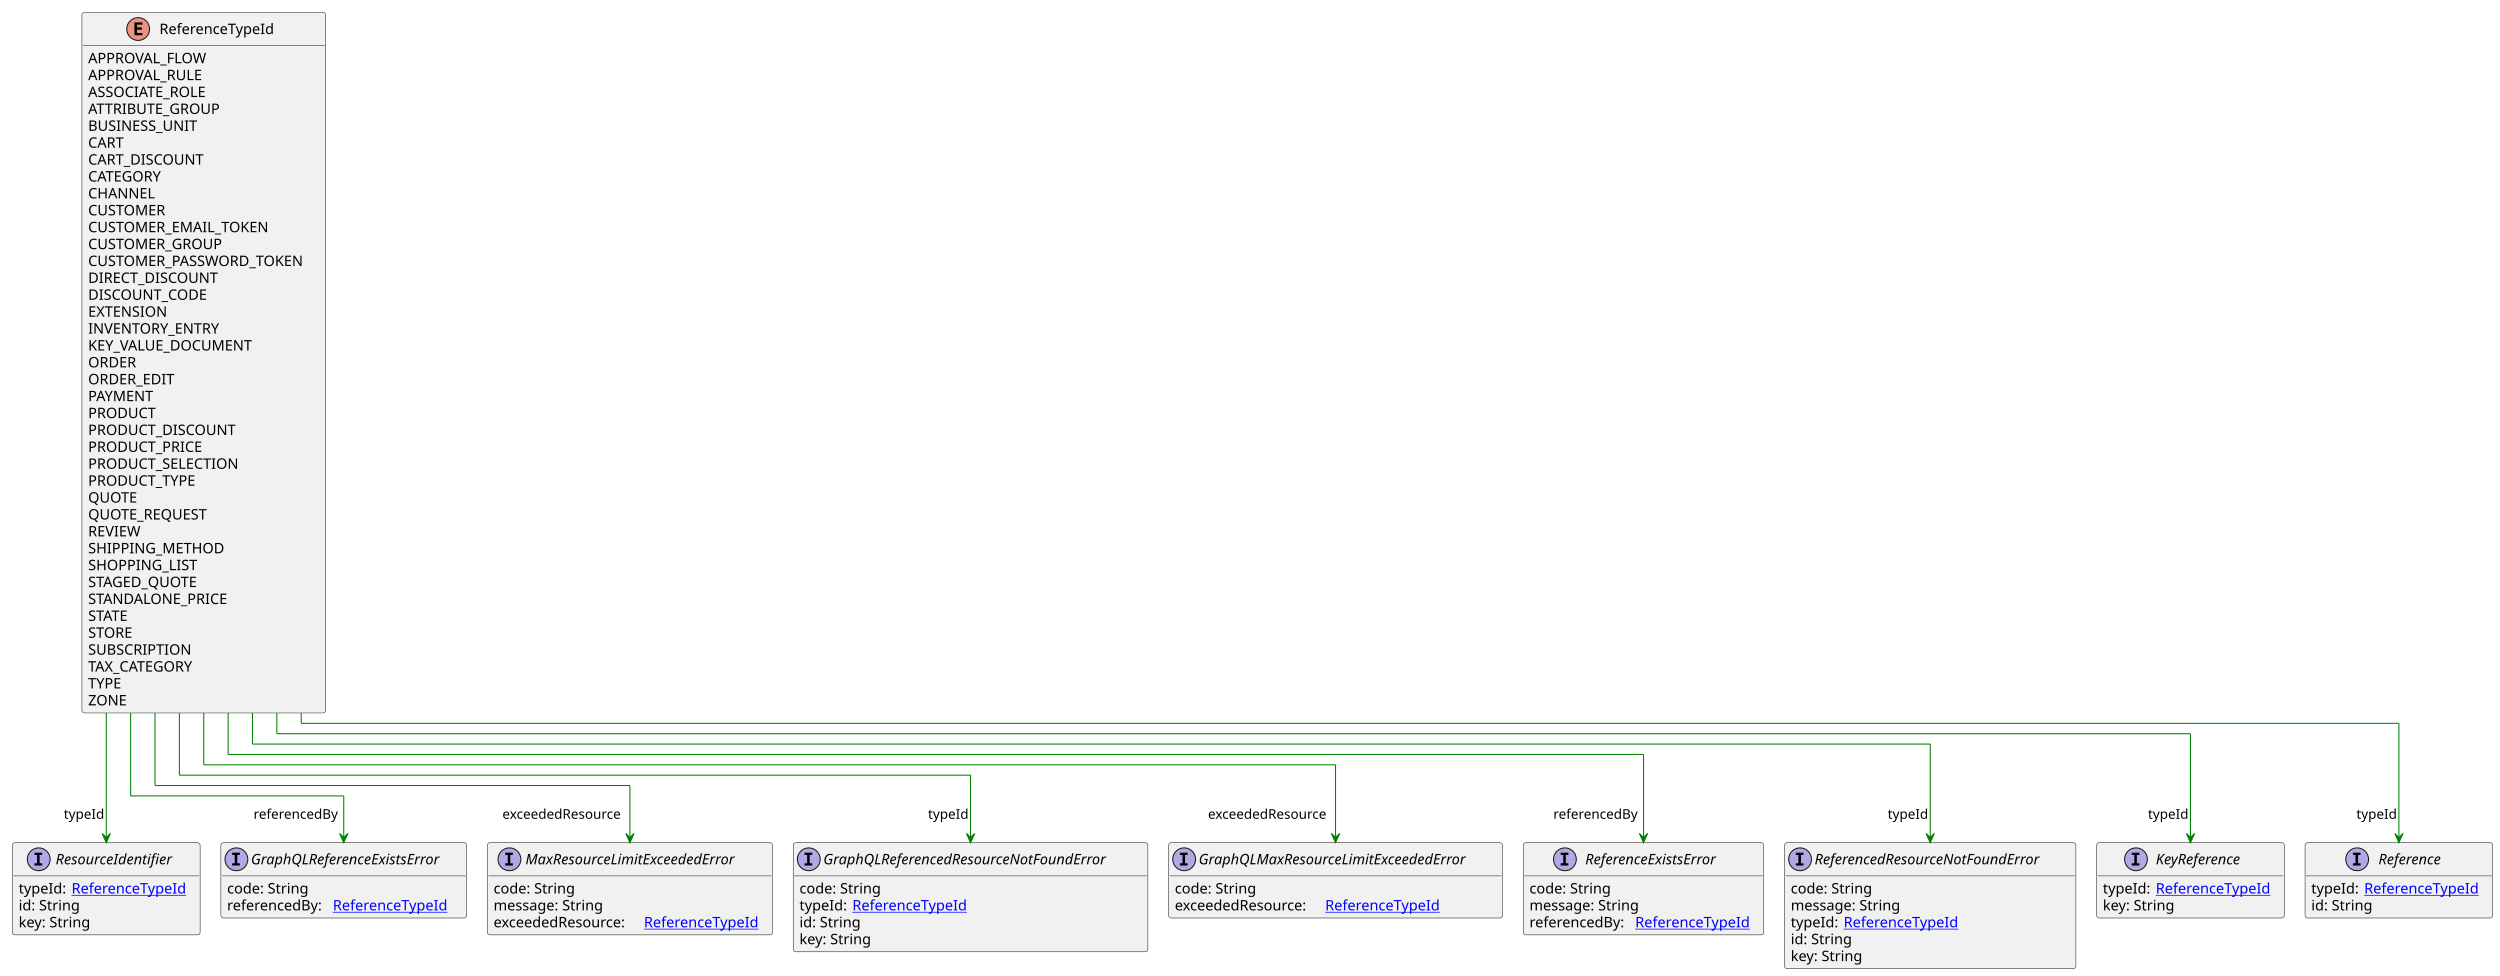
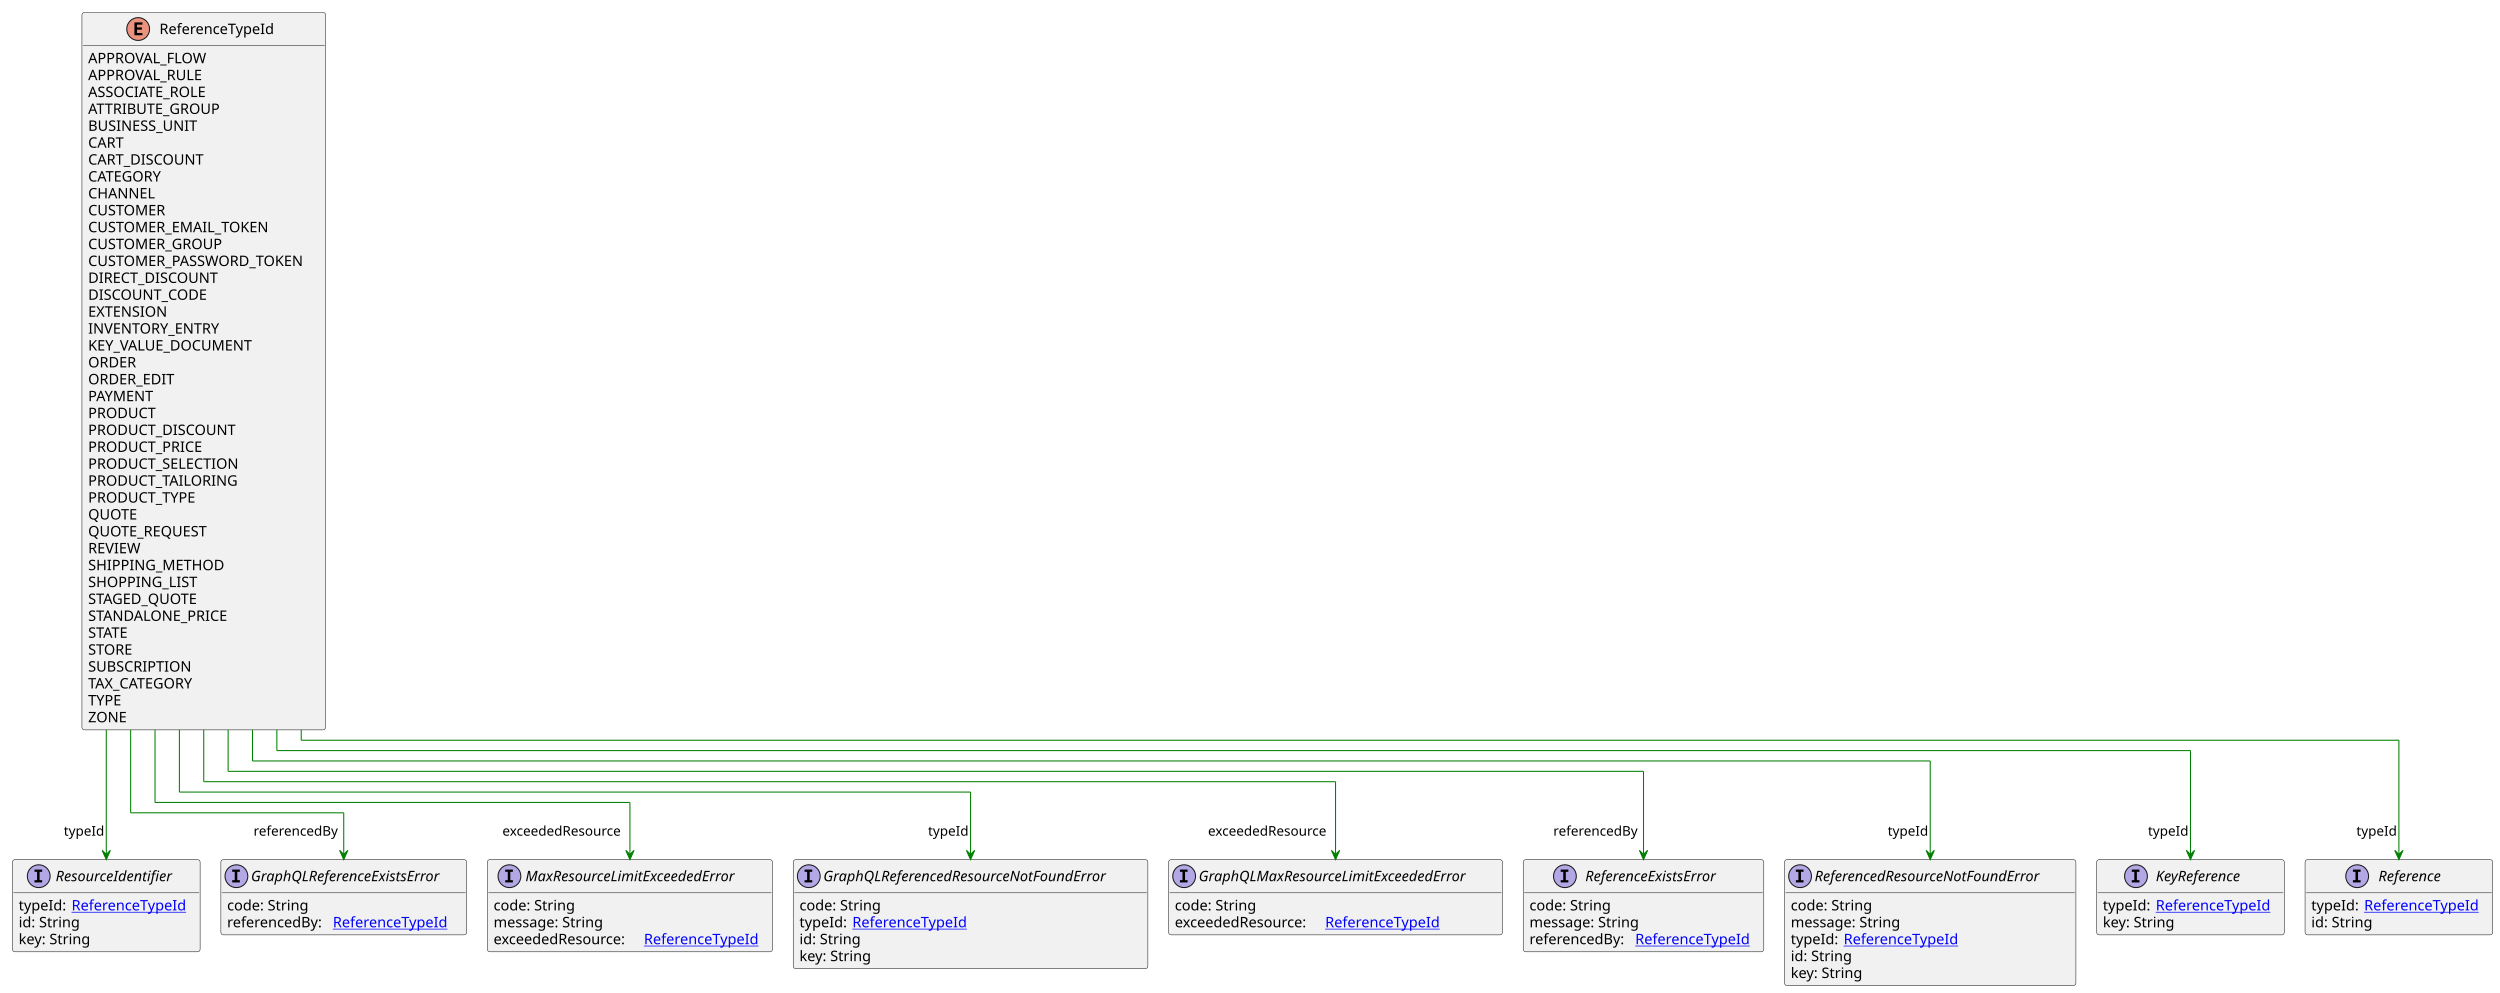
- <svg xmlns="http://www.w3.org/2000/svg" xmlns:xlink="http://www.w3.org/1999/xlink" contentStyleType="text/css" height="941px" preserveAspectRatio="none" style="width:2411px;height:941px;background:#FFFFFF;" version="1.1" viewBox="0 0 2411 941" width="2411px" zoomAndPan="magnify">
+ <svg xmlns="http://www.w3.org/2000/svg" xmlns:xlink="http://www.w3.org/1999/xlink" contentStyleType="text/css" height="957px" preserveAspectRatio="none" style="width:2411px;height:957px;background:#FFFFFF;" version="1.1" viewBox="0 0 2411 957" width="2411px" zoomAndPan="magnify">
  <defs />
  <g>
    <g id="elem_ReferenceTypeId">
-       <rect codeLine="3" fill="#F1F1F1" height="675.578" id="ReferenceTypeId" rx="2.5" ry="2.5" style="stroke:#181818;stroke-width:0.5;" width="235" x="79" y="12" />
+       <rect codeLine="3" fill="#F1F1F1" height="691.875" id="ReferenceTypeId" rx="2.5" ry="2.5" style="stroke:#181818;stroke-width:0.5;" width="235" x="79" y="12" />
      <ellipse cx="133.25" cy="28" fill="#EB937F" rx="11" ry="11" style="stroke:#181818;stroke-width:1.0;" />
      <path d="M137.359,34 L129.641,34 L129.641,21.609 L137.359,21.609 L137.359,23.766 L132.094,23.766 L132.094,26.438 L136.859,26.438 L136.859,28.594 L132.094,28.594 L132.094,31.844 L137.359,31.844 L137.359,34 Z " fill="#000000" />
      <text fill="#000000" font-family="sans-serif" font-size="14" lengthAdjust="spacing" textLength="118" x="153.75" y="32.847">ReferenceTypeId</text>
      <line style="stroke:#181818;stroke-width:0.5;" x1="80" x2="313" y1="44" y2="44" />
      <text fill="#000000" font-family="sans-serif" font-size="14" lengthAdjust="spacing" textLength="119" x="85" y="60.995">APPROVAL_FLOW</text>
      <text fill="#000000" font-family="sans-serif" font-size="14" lengthAdjust="spacing" textLength="116" x="85" y="77.292">APPROVAL_RULE</text>
      <text fill="#000000" font-family="sans-serif" font-size="14" lengthAdjust="spacing" textLength="122" x="85" y="93.589">ASSOCIATE_ROLE</text>
      <text fill="#000000" font-family="sans-serif" font-size="14" lengthAdjust="spacing" textLength="136" x="85" y="109.886">ATTRIBUTE_GROUP</text>
      <text fill="#000000" font-family="sans-serif" font-size="14" lengthAdjust="spacing" textLength="108" x="85" y="126.183">BUSINESS_UNIT</text>
      <text fill="#000000" font-family="sans-serif" font-size="14" lengthAdjust="spacing" textLength="38" x="85" y="142.48">CART</text>
      <text fill="#000000" font-family="sans-serif" font-size="14" lengthAdjust="spacing" textLength="118" x="85" y="158.776">CART_DISCOUNT</text>
      <text fill="#000000" font-family="sans-serif" font-size="14" lengthAdjust="spacing" textLength="78" x="85" y="175.073">CATEGORY</text>
      <text fill="#000000" font-family="sans-serif" font-size="14" lengthAdjust="spacing" textLength="65" x="85" y="191.37">CHANNEL</text>
      <text fill="#000000" font-family="sans-serif" font-size="14" lengthAdjust="spacing" textLength="80" x="85" y="207.667">CUSTOMER</text>
      <text fill="#000000" font-family="sans-serif" font-size="14" lengthAdjust="spacing" textLength="182" x="85" y="223.964">CUSTOMER_EMAIL_TOKEN</text>
      <text fill="#000000" font-family="sans-serif" font-size="14" lengthAdjust="spacing" textLength="138" x="85" y="240.261">CUSTOMER_GROUP</text>
      <text fill="#000000" font-family="sans-serif" font-size="14" lengthAdjust="spacing" textLength="223" x="85" y="256.558">CUSTOMER_PASSWORD_TOKEN</text>
      <text fill="#000000" font-family="sans-serif" font-size="14" lengthAdjust="spacing" textLength="132" x="85" y="272.854">DIRECT_DISCOUNT</text>
      <text fill="#000000" font-family="sans-serif" font-size="14" lengthAdjust="spacing" textLength="121" x="85" y="289.151">DISCOUNT_CODE</text>
      <text fill="#000000" font-family="sans-serif" font-size="14" lengthAdjust="spacing" textLength="79" x="85" y="305.448">EXTENSION</text>
      <text fill="#000000" font-family="sans-serif" font-size="14" lengthAdjust="spacing" textLength="134" x="85" y="321.745">INVENTORY_ENTRY</text>
      <text fill="#000000" font-family="sans-serif" font-size="14" lengthAdjust="spacing" textLength="167" x="85" y="338.042">KEY_VALUE_DOCUMENT</text>
      <text fill="#000000" font-family="sans-serif" font-size="14" lengthAdjust="spacing" textLength="51" x="85" y="354.339">ORDER</text>
      <text fill="#000000" font-family="sans-serif" font-size="14" lengthAdjust="spacing" textLength="90" x="85" y="370.636">ORDER_EDIT</text>
      <text fill="#000000" font-family="sans-serif" font-size="14" lengthAdjust="spacing" textLength="67" x="85" y="386.933">PAYMENT</text>
      <text fill="#000000" font-family="sans-serif" font-size="14" lengthAdjust="spacing" textLength="70" x="85" y="403.229">PRODUCT</text>
      <text fill="#000000" font-family="sans-serif" font-size="14" lengthAdjust="spacing" textLength="150" x="85" y="419.526">PRODUCT_DISCOUNT</text>
      <text fill="#000000" font-family="sans-serif" font-size="14" lengthAdjust="spacing" textLength="118" x="85" y="435.823">PRODUCT_PRICE</text>
      <text fill="#000000" font-family="sans-serif" font-size="14" lengthAdjust="spacing" textLength="154" x="85" y="452.12">PRODUCT_SELECTION</text>
-       <text fill="#000000" font-family="sans-serif" font-size="14" lengthAdjust="spacing" textLength="113" x="85" y="468.417">PRODUCT_TYPE</text>
-       <text fill="#000000" font-family="sans-serif" font-size="14" lengthAdjust="spacing" textLength="50" x="85" y="484.714">QUOTE</text>
-       <text fill="#000000" font-family="sans-serif" font-size="14" lengthAdjust="spacing" textLength="124" x="85" y="501.011">QUOTE_REQUEST</text>
-       <text fill="#000000" font-family="sans-serif" font-size="14" lengthAdjust="spacing" textLength="53" x="85" y="517.308">REVIEW</text>
-       <text fill="#000000" font-family="sans-serif" font-size="14" lengthAdjust="spacing" textLength="133" x="85" y="533.605">SHIPPING_METHOD</text>
-       <text fill="#000000" font-family="sans-serif" font-size="14" lengthAdjust="spacing" textLength="107" x="85" y="549.901">SHOPPING_LIST</text>
-       <text fill="#000000" font-family="sans-serif" font-size="14" lengthAdjust="spacing" textLength="115" x="85" y="566.198">STAGED_QUOTE</text>
-       <text fill="#000000" font-family="sans-serif" font-size="14" lengthAdjust="spacing" textLength="142" x="85" y="582.495">STANDALONE_PRICE</text>
-       <text fill="#000000" font-family="sans-serif" font-size="14" lengthAdjust="spacing" textLength="45" x="85" y="598.792">STATE</text>
-       <text fill="#000000" font-family="sans-serif" font-size="14" lengthAdjust="spacing" textLength="48" x="85" y="615.089">STORE</text>
-       <text fill="#000000" font-family="sans-serif" font-size="14" lengthAdjust="spacing" textLength="103" x="85" y="631.386">SUBSCRIPTION</text>
-       <text fill="#000000" font-family="sans-serif" font-size="14" lengthAdjust="spacing" textLength="112" x="85" y="647.683">TAX_CATEGORY</text>
-       <text fill="#000000" font-family="sans-serif" font-size="14" lengthAdjust="spacing" textLength="36" x="85" y="663.98">TYPE</text>
-       <text fill="#000000" font-family="sans-serif" font-size="14" lengthAdjust="spacing" textLength="40" x="85" y="680.276">ZONE</text>
+       <text fill="#000000" font-family="sans-serif" font-size="14" lengthAdjust="spacing" textLength="150" x="85" y="468.417">PRODUCT_TAILORING</text>
+       <text fill="#000000" font-family="sans-serif" font-size="14" lengthAdjust="spacing" textLength="113" x="85" y="484.714">PRODUCT_TYPE</text>
+       <text fill="#000000" font-family="sans-serif" font-size="14" lengthAdjust="spacing" textLength="50" x="85" y="501.011">QUOTE</text>
+       <text fill="#000000" font-family="sans-serif" font-size="14" lengthAdjust="spacing" textLength="124" x="85" y="517.308">QUOTE_REQUEST</text>
+       <text fill="#000000" font-family="sans-serif" font-size="14" lengthAdjust="spacing" textLength="53" x="85" y="533.605">REVIEW</text>
+       <text fill="#000000" font-family="sans-serif" font-size="14" lengthAdjust="spacing" textLength="133" x="85" y="549.901">SHIPPING_METHOD</text>
+       <text fill="#000000" font-family="sans-serif" font-size="14" lengthAdjust="spacing" textLength="107" x="85" y="566.198">SHOPPING_LIST</text>
+       <text fill="#000000" font-family="sans-serif" font-size="14" lengthAdjust="spacing" textLength="115" x="85" y="582.495">STAGED_QUOTE</text>
+       <text fill="#000000" font-family="sans-serif" font-size="14" lengthAdjust="spacing" textLength="142" x="85" y="598.792">STANDALONE_PRICE</text>
+       <text fill="#000000" font-family="sans-serif" font-size="14" lengthAdjust="spacing" textLength="45" x="85" y="615.089">STATE</text>
+       <text fill="#000000" font-family="sans-serif" font-size="14" lengthAdjust="spacing" textLength="48" x="85" y="631.386">STORE</text>
+       <text fill="#000000" font-family="sans-serif" font-size="14" lengthAdjust="spacing" textLength="103" x="85" y="647.683">SUBSCRIPTION</text>
+       <text fill="#000000" font-family="sans-serif" font-size="14" lengthAdjust="spacing" textLength="112" x="85" y="663.98">TAX_CATEGORY</text>
+       <text fill="#000000" font-family="sans-serif" font-size="14" lengthAdjust="spacing" textLength="36" x="85" y="680.276">TYPE</text>
+       <text fill="#000000" font-family="sans-serif" font-size="14" lengthAdjust="spacing" textLength="40" x="85" y="696.573">ZONE</text>
    </g>
    <a href="KeyReference.svg" target="_top" title="KeyReference.svg" xlink:actuate="onRequest" xlink:href="KeyReference.svg" xlink:show="new" xlink:title="KeyReference.svg" xlink:type="simple">
      <g id="elem_KeyReference">
-         <rect codeLine="44" fill="#F1F1F1" height="72.594" id="KeyReference" rx="2.5" ry="2.5" style="stroke:#181818;stroke-width:0.5;" width="181" x="2022" y="812.711" />
-         <ellipse cx="2059.95" cy="828.711" fill="#B4A7E5" rx="11" ry="11" style="stroke:#181818;stroke-width:1.0;" />
-         <path d="M2055.872,824.477 L2055.872,822.32 L2063.262,822.32 L2063.262,824.477 L2060.794,824.477 L2060.794,832.555 L2063.262,832.555 L2063.262,834.711 L2055.872,834.711 L2055.872,832.555 L2058.341,832.555 L2058.341,824.477 L2055.872,824.477 Z " fill="#000000" />
-         <text fill="#000000" font-family="sans-serif" font-size="14" font-style="italic" lengthAdjust="spacing" textLength="98" x="2079.05" y="833.558">KeyReference</text>
-         <line style="stroke:#181818;stroke-width:0.5;" x1="2023" x2="2202" y1="844.711" y2="844.711" />
-         <text fill="#000000" font-family="sans-serif" font-size="14" lengthAdjust="spacing" textLength="47" x="2028" y="861.706">typeId:</text>
-         <a href="ReferenceTypeId.svg" target="_top" title="ReferenceTypeId.svg" xlink:actuate="onRequest" xlink:href="ReferenceTypeId.svg" xlink:show="new" xlink:title="ReferenceTypeId.svg" xlink:type="simple">
-           <text fill="#0000FF" font-family="sans-serif" font-size="14" lengthAdjust="spacing" text-decoration="underline" textLength="118" x="2079" y="861.706">ReferenceTypeId</text>
-         </a>
-         <text fill="#000000" font-family="sans-serif" font-size="14" lengthAdjust="spacing" textLength="73" x="2028" y="878.003">key: String</text>
+         <rect codeLine="45" fill="#F1F1F1" height="72.594" id="KeyReference" rx="2.5" ry="2.5" style="stroke:#181818;stroke-width:0.5;" width="181" x="2022" y="829.008" />
+         <ellipse cx="2059.95" cy="845.008" fill="#B4A7E5" rx="11" ry="11" style="stroke:#181818;stroke-width:1.0;" />
+         <path d="M2055.872,840.773 L2055.872,838.617 L2063.262,838.617 L2063.262,840.773 L2060.794,840.773 L2060.794,848.852 L2063.262,848.852 L2063.262,851.008 L2055.872,851.008 L2055.872,848.852 L2058.341,848.852 L2058.341,840.773 L2055.872,840.773 Z " fill="#000000" />
+         <text fill="#000000" font-family="sans-serif" font-size="14" font-style="italic" lengthAdjust="spacing" textLength="98" x="2079.05" y="849.855">KeyReference</text>
+         <line style="stroke:#181818;stroke-width:0.5;" x1="2023" x2="2202" y1="861.008" y2="861.008" />
+         <text fill="#000000" font-family="sans-serif" font-size="14" lengthAdjust="spacing" textLength="47" x="2028" y="878.003">typeId:</text>
+         <a href="ReferenceTypeId.svg" target="_top" title="ReferenceTypeId.svg" xlink:actuate="onRequest" xlink:href="ReferenceTypeId.svg" xlink:show="new" xlink:title="ReferenceTypeId.svg" xlink:type="simple">
+           <text fill="#0000FF" font-family="sans-serif" font-size="14" lengthAdjust="spacing" text-decoration="underline" textLength="118" x="2079" y="878.003">ReferenceTypeId</text>
+         </a>
+         <text fill="#000000" font-family="sans-serif" font-size="14" lengthAdjust="spacing" textLength="73" x="2028" y="894.3">key: String</text>
      </g>
    </a>
    <a href="Reference.svg" target="_top" title="Reference.svg" xlink:actuate="onRequest" xlink:href="Reference.svg" xlink:show="new" xlink:title="Reference.svg" xlink:type="simple">
      <g id="elem_Reference">
-         <rect codeLine="48" fill="#F1F1F1" height="72.594" id="Reference" rx="2.5" ry="2.5" style="stroke:#181818;stroke-width:0.5;" width="181" x="2223" y="812.711" />
-         <ellipse cx="2273.25" cy="828.711" fill="#B4A7E5" rx="11" ry="11" style="stroke:#181818;stroke-width:1.0;" />
-         <path d="M2269.172,824.477 L2269.172,822.32 L2276.562,822.32 L2276.562,824.477 L2274.094,824.477 L2274.094,832.555 L2276.562,832.555 L2276.562,834.711 L2269.172,834.711 L2269.172,832.555 L2271.641,832.555 L2271.641,824.477 L2269.172,824.477 Z " fill="#000000" />
-         <text fill="#000000" font-family="sans-serif" font-size="14" font-style="italic" lengthAdjust="spacing" textLength="72" x="2293.75" y="833.558">Reference</text>
-         <line style="stroke:#181818;stroke-width:0.5;" x1="2224" x2="2403" y1="844.711" y2="844.711" />
-         <text fill="#000000" font-family="sans-serif" font-size="14" lengthAdjust="spacing" textLength="47" x="2229" y="861.706">typeId:</text>
-         <a href="ReferenceTypeId.svg" target="_top" title="ReferenceTypeId.svg" xlink:actuate="onRequest" xlink:href="ReferenceTypeId.svg" xlink:show="new" xlink:title="ReferenceTypeId.svg" xlink:type="simple">
-           <text fill="#0000FF" font-family="sans-serif" font-size="14" lengthAdjust="spacing" text-decoration="underline" textLength="118" x="2280" y="861.706">ReferenceTypeId</text>
-         </a>
-         <text fill="#000000" font-family="sans-serif" font-size="14" lengthAdjust="spacing" textLength="61" x="2229" y="878.003">id: String</text>
+         <rect codeLine="49" fill="#F1F1F1" height="72.594" id="Reference" rx="2.5" ry="2.5" style="stroke:#181818;stroke-width:0.5;" width="181" x="2223" y="829.008" />
+         <ellipse cx="2273.25" cy="845.008" fill="#B4A7E5" rx="11" ry="11" style="stroke:#181818;stroke-width:1.0;" />
+         <path d="M2269.172,840.773 L2269.172,838.617 L2276.562,838.617 L2276.562,840.773 L2274.094,840.773 L2274.094,848.852 L2276.562,848.852 L2276.562,851.008 L2269.172,851.008 L2269.172,848.852 L2271.641,848.852 L2271.641,840.773 L2269.172,840.773 Z " fill="#000000" />
+         <text fill="#000000" font-family="sans-serif" font-size="14" font-style="italic" lengthAdjust="spacing" textLength="72" x="2293.75" y="849.855">Reference</text>
+         <line style="stroke:#181818;stroke-width:0.5;" x1="2224" x2="2403" y1="861.008" y2="861.008" />
+         <text fill="#000000" font-family="sans-serif" font-size="14" lengthAdjust="spacing" textLength="47" x="2229" y="878.003">typeId:</text>
+         <a href="ReferenceTypeId.svg" target="_top" title="ReferenceTypeId.svg" xlink:actuate="onRequest" xlink:href="ReferenceTypeId.svg" xlink:show="new" xlink:title="ReferenceTypeId.svg" xlink:type="simple">
+           <text fill="#0000FF" font-family="sans-serif" font-size="14" lengthAdjust="spacing" text-decoration="underline" textLength="118" x="2280" y="878.003">ReferenceTypeId</text>
+         </a>
+         <text fill="#000000" font-family="sans-serif" font-size="14" lengthAdjust="spacing" textLength="61" x="2229" y="894.3">id: String</text>
      </g>
    </a>
    <a href="ResourceIdentifier.svg" target="_top" title="ResourceIdentifier.svg" xlink:actuate="onRequest" xlink:href="ResourceIdentifier.svg" xlink:show="new" xlink:title="ResourceIdentifier.svg" xlink:type="simple">
      <g id="elem_ResourceIdentifier">
-         <rect codeLine="52" fill="#F1F1F1" height="88.891" id="ResourceIdentifier" rx="2.5" ry="2.5" style="stroke:#181818;stroke-width:0.5;" width="181" x="12" y="812.711" />
-         <ellipse cx="37.35" cy="828.711" fill="#B4A7E5" rx="11" ry="11" style="stroke:#181818;stroke-width:1.0;" />
-         <path d="M33.272,824.477 L33.272,822.32 L40.663,822.32 L40.663,824.477 L38.194,824.477 L38.194,832.555 L40.663,832.555 L40.663,834.711 L33.272,834.711 L33.272,832.555 L35.741,832.555 L35.741,824.477 L33.272,824.477 Z " fill="#000000" />
-         <text fill="#000000" font-family="sans-serif" font-size="14" font-style="italic" lengthAdjust="spacing" textLength="126" x="53.65" y="833.558">ResourceIdentifier</text>
-         <line style="stroke:#181818;stroke-width:0.5;" x1="13" x2="192" y1="844.711" y2="844.711" />
-         <text fill="#000000" font-family="sans-serif" font-size="14" lengthAdjust="spacing" textLength="47" x="18" y="861.706">typeId:</text>
-         <a href="ReferenceTypeId.svg" target="_top" title="ReferenceTypeId.svg" xlink:actuate="onRequest" xlink:href="ReferenceTypeId.svg" xlink:show="new" xlink:title="ReferenceTypeId.svg" xlink:type="simple">
-           <text fill="#0000FF" font-family="sans-serif" font-size="14" lengthAdjust="spacing" text-decoration="underline" textLength="118" x="69" y="861.706">ReferenceTypeId</text>
-         </a>
-         <text fill="#000000" font-family="sans-serif" font-size="14" lengthAdjust="spacing" textLength="61" x="18" y="878.003">id: String</text>
-         <text fill="#000000" font-family="sans-serif" font-size="14" lengthAdjust="spacing" textLength="73" x="18" y="894.3">key: String</text>
+         <rect codeLine="53" fill="#F1F1F1" height="88.891" id="ResourceIdentifier" rx="2.5" ry="2.5" style="stroke:#181818;stroke-width:0.5;" width="181" x="12" y="829.008" />
+         <ellipse cx="37.35" cy="845.008" fill="#B4A7E5" rx="11" ry="11" style="stroke:#181818;stroke-width:1.0;" />
+         <path d="M33.272,840.773 L33.272,838.617 L40.663,838.617 L40.663,840.773 L38.194,840.773 L38.194,848.852 L40.663,848.852 L40.663,851.008 L33.272,851.008 L33.272,848.852 L35.741,848.852 L35.741,840.773 L33.272,840.773 Z " fill="#000000" />
+         <text fill="#000000" font-family="sans-serif" font-size="14" font-style="italic" lengthAdjust="spacing" textLength="126" x="53.65" y="849.855">ResourceIdentifier</text>
+         <line style="stroke:#181818;stroke-width:0.5;" x1="13" x2="192" y1="861.008" y2="861.008" />
+         <text fill="#000000" font-family="sans-serif" font-size="14" lengthAdjust="spacing" textLength="47" x="18" y="878.003">typeId:</text>
+         <a href="ReferenceTypeId.svg" target="_top" title="ReferenceTypeId.svg" xlink:actuate="onRequest" xlink:href="ReferenceTypeId.svg" xlink:show="new" xlink:title="ReferenceTypeId.svg" xlink:type="simple">
+           <text fill="#0000FF" font-family="sans-serif" font-size="14" lengthAdjust="spacing" text-decoration="underline" textLength="118" x="69" y="878.003">ReferenceTypeId</text>
+         </a>
+         <text fill="#000000" font-family="sans-serif" font-size="14" lengthAdjust="spacing" textLength="61" x="18" y="894.3">id: String</text>
+         <text fill="#000000" font-family="sans-serif" font-size="14" lengthAdjust="spacing" textLength="73" x="18" y="910.597">key: String</text>
      </g>
    </a>
    <a href="MaxResourceLimitExceededError.svg" target="_top" title="MaxResourceLimitExceededError.svg" xlink:actuate="onRequest" xlink:href="MaxResourceLimitExceededError.svg" xlink:show="new" xlink:title="MaxResourceLimitExceededError.svg" xlink:type="simple">
      <g id="elem_MaxResourceLimitExceededError">
-         <rect codeLine="57" fill="#F1F1F1" height="88.891" id="MaxResourceLimitExceededError" rx="2.5" ry="2.5" style="stroke:#181818;stroke-width:0.5;" width="275" x="470" y="812.711" />
-         <ellipse cx="491.3" cy="828.711" fill="#B4A7E5" rx="11" ry="11" style="stroke:#181818;stroke-width:1.0;" />
-         <path d="M487.222,824.477 L487.222,822.32 L494.613,822.32 L494.613,824.477 L492.144,824.477 L492.144,832.555 L494.613,832.555 L494.613,834.711 L487.222,834.711 L487.222,832.555 L489.691,832.555 L489.691,824.477 L487.222,824.477 Z " fill="#000000" />
-         <text fill="#000000" font-family="sans-serif" font-size="14" font-style="italic" lengthAdjust="spacing" textLength="229" x="506.7" y="833.558">MaxResourceLimitExceededError</text>
-         <line style="stroke:#181818;stroke-width:0.5;" x1="471" x2="744" y1="844.711" y2="844.711" />
-         <text fill="#000000" font-family="sans-serif" font-size="14" lengthAdjust="spacing" textLength="84" x="476" y="861.706">code: String</text>
-         <text fill="#000000" font-family="sans-serif" font-size="14" lengthAdjust="spacing" textLength="113" x="476" y="878.003">message: String</text>
-         <text fill="#000000" font-family="sans-serif" font-size="14" lengthAdjust="spacing" textLength="141" x="476" y="894.3">exceededResource:</text>
-         <a href="ReferenceTypeId.svg" target="_top" title="ReferenceTypeId.svg" xlink:actuate="onRequest" xlink:href="ReferenceTypeId.svg" xlink:show="new" xlink:title="ReferenceTypeId.svg" xlink:type="simple">
-           <text fill="#0000FF" font-family="sans-serif" font-size="14" lengthAdjust="spacing" text-decoration="underline" textLength="118" x="621" y="894.3">ReferenceTypeId</text>
+         <rect codeLine="58" fill="#F1F1F1" height="88.891" id="MaxResourceLimitExceededError" rx="2.5" ry="2.5" style="stroke:#181818;stroke-width:0.5;" width="275" x="470" y="829.008" />
+         <ellipse cx="491.3" cy="845.008" fill="#B4A7E5" rx="11" ry="11" style="stroke:#181818;stroke-width:1.0;" />
+         <path d="M487.222,840.773 L487.222,838.617 L494.613,838.617 L494.613,840.773 L492.144,840.773 L492.144,848.852 L494.613,848.852 L494.613,851.008 L487.222,851.008 L487.222,848.852 L489.691,848.852 L489.691,840.773 L487.222,840.773 Z " fill="#000000" />
+         <text fill="#000000" font-family="sans-serif" font-size="14" font-style="italic" lengthAdjust="spacing" textLength="229" x="506.7" y="849.855">MaxResourceLimitExceededError</text>
+         <line style="stroke:#181818;stroke-width:0.5;" x1="471" x2="744" y1="861.008" y2="861.008" />
+         <text fill="#000000" font-family="sans-serif" font-size="14" lengthAdjust="spacing" textLength="84" x="476" y="878.003">code: String</text>
+         <text fill="#000000" font-family="sans-serif" font-size="14" lengthAdjust="spacing" textLength="113" x="476" y="894.3">message: String</text>
+         <text fill="#000000" font-family="sans-serif" font-size="14" lengthAdjust="spacing" textLength="141" x="476" y="910.597">exceededResource:</text>
+         <a href="ReferenceTypeId.svg" target="_top" title="ReferenceTypeId.svg" xlink:actuate="onRequest" xlink:href="ReferenceTypeId.svg" xlink:show="new" xlink:title="ReferenceTypeId.svg" xlink:type="simple">
+           <text fill="#0000FF" font-family="sans-serif" font-size="14" lengthAdjust="spacing" text-decoration="underline" textLength="118" x="621" y="910.597">ReferenceTypeId</text>
        </a>
      </g>
    </a>
    <a href="ReferenceExistsError.svg" target="_top" title="ReferenceExistsError.svg" xlink:actuate="onRequest" xlink:href="ReferenceExistsError.svg" xlink:show="new" xlink:title="ReferenceExistsError.svg" xlink:type="simple">
      <g id="elem_ReferenceExistsError">
-         <rect codeLine="62" fill="#F1F1F1" height="88.891" id="ReferenceExistsError" rx="2.5" ry="2.5" style="stroke:#181818;stroke-width:0.5;" width="232" x="1469" y="812.711" />
-         <ellipse cx="1509.2" cy="828.711" fill="#B4A7E5" rx="11" ry="11" style="stroke:#181818;stroke-width:1.0;" />
-         <path d="M1505.122,824.477 L1505.122,822.32 L1512.513,822.32 L1512.513,824.477 L1510.044,824.477 L1510.044,832.555 L1512.513,832.555 L1512.513,834.711 L1505.122,834.711 L1505.122,832.555 L1507.591,832.555 L1507.591,824.477 L1505.122,824.477 Z " fill="#000000" />
-         <text fill="#000000" font-family="sans-serif" font-size="14" font-style="italic" lengthAdjust="spacing" textLength="144" x="1528.8" y="833.558">ReferenceExistsError</text>
-         <line style="stroke:#181818;stroke-width:0.5;" x1="1470" x2="1700" y1="844.711" y2="844.711" />
-         <text fill="#000000" font-family="sans-serif" font-size="14" lengthAdjust="spacing" textLength="84" x="1475" y="861.706">code: String</text>
-         <text fill="#000000" font-family="sans-serif" font-size="14" lengthAdjust="spacing" textLength="113" x="1475" y="878.003">message: String</text>
-         <text fill="#000000" font-family="sans-serif" font-size="14" lengthAdjust="spacing" textLength="98" x="1475" y="894.3">referencedBy:</text>
-         <a href="ReferenceTypeId.svg" target="_top" title="ReferenceTypeId.svg" xlink:actuate="onRequest" xlink:href="ReferenceTypeId.svg" xlink:show="new" xlink:title="ReferenceTypeId.svg" xlink:type="simple">
-           <text fill="#0000FF" font-family="sans-serif" font-size="14" lengthAdjust="spacing" text-decoration="underline" textLength="118" x="1577" y="894.3">ReferenceTypeId</text>
+         <rect codeLine="63" fill="#F1F1F1" height="88.891" id="ReferenceExistsError" rx="2.5" ry="2.5" style="stroke:#181818;stroke-width:0.5;" width="232" x="1469" y="829.008" />
+         <ellipse cx="1509.2" cy="845.008" fill="#B4A7E5" rx="11" ry="11" style="stroke:#181818;stroke-width:1.0;" />
+         <path d="M1505.122,840.773 L1505.122,838.617 L1512.513,838.617 L1512.513,840.773 L1510.044,840.773 L1510.044,848.852 L1512.513,848.852 L1512.513,851.008 L1505.122,851.008 L1505.122,848.852 L1507.591,848.852 L1507.591,840.773 L1505.122,840.773 Z " fill="#000000" />
+         <text fill="#000000" font-family="sans-serif" font-size="14" font-style="italic" lengthAdjust="spacing" textLength="144" x="1528.8" y="849.855">ReferenceExistsError</text>
+         <line style="stroke:#181818;stroke-width:0.5;" x1="1470" x2="1700" y1="861.008" y2="861.008" />
+         <text fill="#000000" font-family="sans-serif" font-size="14" lengthAdjust="spacing" textLength="84" x="1475" y="878.003">code: String</text>
+         <text fill="#000000" font-family="sans-serif" font-size="14" lengthAdjust="spacing" textLength="113" x="1475" y="894.3">message: String</text>
+         <text fill="#000000" font-family="sans-serif" font-size="14" lengthAdjust="spacing" textLength="98" x="1475" y="910.597">referencedBy:</text>
+         <a href="ReferenceTypeId.svg" target="_top" title="ReferenceTypeId.svg" xlink:actuate="onRequest" xlink:href="ReferenceTypeId.svg" xlink:show="new" xlink:title="ReferenceTypeId.svg" xlink:type="simple">
+           <text fill="#0000FF" font-family="sans-serif" font-size="14" lengthAdjust="spacing" text-decoration="underline" textLength="118" x="1577" y="910.597">ReferenceTypeId</text>
        </a>
      </g>
    </a>
    <a href="ReferencedResourceNotFoundError.svg" target="_top" title="ReferencedResourceNotFoundError.svg" xlink:actuate="onRequest" xlink:href="ReferencedResourceNotFoundError.svg" xlink:show="new" xlink:title="ReferencedResourceNotFoundError.svg" xlink:type="simple">
      <g id="elem_ReferencedResourceNotFoundError">
-         <rect codeLine="67" fill="#F1F1F1" height="121.484" id="ReferencedResourceNotFoundError" rx="2.5" ry="2.5" style="stroke:#181818;stroke-width:0.5;" width="281" x="1721" y="812.711" />
-         <ellipse cx="1736" cy="828.711" fill="#B4A7E5" rx="11" ry="11" style="stroke:#181818;stroke-width:1.0;" />
-         <path d="M1731.922,824.477 L1731.922,822.32 L1739.312,822.32 L1739.312,824.477 L1736.844,824.477 L1736.844,832.555 L1739.312,832.555 L1739.312,834.711 L1731.922,834.711 L1731.922,832.555 L1734.391,832.555 L1734.391,824.477 L1731.922,824.477 Z " fill="#000000" />
-         <text fill="#000000" font-family="sans-serif" font-size="14" font-style="italic" lengthAdjust="spacing" textLength="249" x="1750" y="833.558">ReferencedResourceNotFoundError</text>
-         <line style="stroke:#181818;stroke-width:0.5;" x1="1722" x2="2001" y1="844.711" y2="844.711" />
-         <text fill="#000000" font-family="sans-serif" font-size="14" lengthAdjust="spacing" textLength="84" x="1727" y="861.706">code: String</text>
-         <text fill="#000000" font-family="sans-serif" font-size="14" lengthAdjust="spacing" textLength="113" x="1727" y="878.003">message: String</text>
-         <text fill="#000000" font-family="sans-serif" font-size="14" lengthAdjust="spacing" textLength="47" x="1727" y="894.3">typeId:</text>
-         <a href="ReferenceTypeId.svg" target="_top" title="ReferenceTypeId.svg" xlink:actuate="onRequest" xlink:href="ReferenceTypeId.svg" xlink:show="new" xlink:title="ReferenceTypeId.svg" xlink:type="simple">
-           <text fill="#0000FF" font-family="sans-serif" font-size="14" lengthAdjust="spacing" text-decoration="underline" textLength="118" x="1778" y="894.3">ReferenceTypeId</text>
-         </a>
-         <text fill="#000000" font-family="sans-serif" font-size="14" lengthAdjust="spacing" textLength="61" x="1727" y="910.597">id: String</text>
-         <text fill="#000000" font-family="sans-serif" font-size="14" lengthAdjust="spacing" textLength="73" x="1727" y="926.894">key: String</text>
+         <rect codeLine="68" fill="#F1F1F1" height="121.484" id="ReferencedResourceNotFoundError" rx="2.5" ry="2.5" style="stroke:#181818;stroke-width:0.5;" width="281" x="1721" y="829.008" />
+         <ellipse cx="1736" cy="845.008" fill="#B4A7E5" rx="11" ry="11" style="stroke:#181818;stroke-width:1.0;" />
+         <path d="M1731.922,840.773 L1731.922,838.617 L1739.312,838.617 L1739.312,840.773 L1736.844,840.773 L1736.844,848.852 L1739.312,848.852 L1739.312,851.008 L1731.922,851.008 L1731.922,848.852 L1734.391,848.852 L1734.391,840.773 L1731.922,840.773 Z " fill="#000000" />
+         <text fill="#000000" font-family="sans-serif" font-size="14" font-style="italic" lengthAdjust="spacing" textLength="249" x="1750" y="849.855">ReferencedResourceNotFoundError</text>
+         <line style="stroke:#181818;stroke-width:0.5;" x1="1722" x2="2001" y1="861.008" y2="861.008" />
+         <text fill="#000000" font-family="sans-serif" font-size="14" lengthAdjust="spacing" textLength="84" x="1727" y="878.003">code: String</text>
+         <text fill="#000000" font-family="sans-serif" font-size="14" lengthAdjust="spacing" textLength="113" x="1727" y="894.3">message: String</text>
+         <text fill="#000000" font-family="sans-serif" font-size="14" lengthAdjust="spacing" textLength="47" x="1727" y="910.597">typeId:</text>
+         <a href="ReferenceTypeId.svg" target="_top" title="ReferenceTypeId.svg" xlink:actuate="onRequest" xlink:href="ReferenceTypeId.svg" xlink:show="new" xlink:title="ReferenceTypeId.svg" xlink:type="simple">
+           <text fill="#0000FF" font-family="sans-serif" font-size="14" lengthAdjust="spacing" text-decoration="underline" textLength="118" x="1778" y="910.597">ReferenceTypeId</text>
+         </a>
+         <text fill="#000000" font-family="sans-serif" font-size="14" lengthAdjust="spacing" textLength="61" x="1727" y="926.894">id: String</text>
+         <text fill="#000000" font-family="sans-serif" font-size="14" lengthAdjust="spacing" textLength="73" x="1727" y="943.19">key: String</text>
      </g>
    </a>
    <a href="GraphQLMaxResourceLimitExceededError.svg" target="_top" title="GraphQLMaxResourceLimitExceededError.svg" xlink:actuate="onRequest" xlink:href="GraphQLMaxResourceLimitExceededError.svg" xlink:show="new" xlink:title="GraphQLMaxResourceLimitExceededError.svg" xlink:type="simple">
      <g id="elem_GraphQLMaxResourceLimitExceededError">
-         <rect codeLine="74" fill="#F1F1F1" height="72.594" id="GraphQLMaxResourceLimitExceededError" rx="2.5" ry="2.5" style="stroke:#181818;stroke-width:0.5;" width="322" x="1127" y="812.711" />
-         <ellipse cx="1142" cy="828.711" fill="#B4A7E5" rx="11" ry="11" style="stroke:#181818;stroke-width:1.0;" />
-         <path d="M1137.922,824.477 L1137.922,822.32 L1145.312,822.32 L1145.312,824.477 L1142.844,824.477 L1142.844,832.555 L1145.312,832.555 L1145.312,834.711 L1137.922,834.711 L1137.922,832.555 L1140.391,832.555 L1140.391,824.477 L1137.922,824.477 Z " fill="#000000" />
-         <text fill="#000000" font-family="sans-serif" font-size="14" font-style="italic" lengthAdjust="spacing" textLength="290" x="1156" y="833.558">GraphQLMaxResourceLimitExceededError</text>
-         <line style="stroke:#181818;stroke-width:0.5;" x1="1128" x2="1448" y1="844.711" y2="844.711" />
-         <text fill="#000000" font-family="sans-serif" font-size="14" lengthAdjust="spacing" textLength="84" x="1133" y="861.706">code: String</text>
-         <text fill="#000000" font-family="sans-serif" font-size="14" lengthAdjust="spacing" textLength="141" x="1133" y="878.003">exceededResource:</text>
-         <a href="ReferenceTypeId.svg" target="_top" title="ReferenceTypeId.svg" xlink:actuate="onRequest" xlink:href="ReferenceTypeId.svg" xlink:show="new" xlink:title="ReferenceTypeId.svg" xlink:type="simple">
-           <text fill="#0000FF" font-family="sans-serif" font-size="14" lengthAdjust="spacing" text-decoration="underline" textLength="118" x="1278" y="878.003">ReferenceTypeId</text>
+         <rect codeLine="75" fill="#F1F1F1" height="72.594" id="GraphQLMaxResourceLimitExceededError" rx="2.5" ry="2.5" style="stroke:#181818;stroke-width:0.5;" width="322" x="1127" y="829.008" />
+         <ellipse cx="1142" cy="845.008" fill="#B4A7E5" rx="11" ry="11" style="stroke:#181818;stroke-width:1.0;" />
+         <path d="M1137.922,840.773 L1137.922,838.617 L1145.312,838.617 L1145.312,840.773 L1142.844,840.773 L1142.844,848.852 L1145.312,848.852 L1145.312,851.008 L1137.922,851.008 L1137.922,848.852 L1140.391,848.852 L1140.391,840.773 L1137.922,840.773 Z " fill="#000000" />
+         <text fill="#000000" font-family="sans-serif" font-size="14" font-style="italic" lengthAdjust="spacing" textLength="290" x="1156" y="849.855">GraphQLMaxResourceLimitExceededError</text>
+         <line style="stroke:#181818;stroke-width:0.5;" x1="1128" x2="1448" y1="861.008" y2="861.008" />
+         <text fill="#000000" font-family="sans-serif" font-size="14" lengthAdjust="spacing" textLength="84" x="1133" y="878.003">code: String</text>
+         <text fill="#000000" font-family="sans-serif" font-size="14" lengthAdjust="spacing" textLength="141" x="1133" y="894.3">exceededResource:</text>
+         <a href="ReferenceTypeId.svg" target="_top" title="ReferenceTypeId.svg" xlink:actuate="onRequest" xlink:href="ReferenceTypeId.svg" xlink:show="new" xlink:title="ReferenceTypeId.svg" xlink:type="simple">
+           <text fill="#0000FF" font-family="sans-serif" font-size="14" lengthAdjust="spacing" text-decoration="underline" textLength="118" x="1278" y="894.3">ReferenceTypeId</text>
        </a>
      </g>
    </a>
    <a href="GraphQLReferenceExistsError.svg" target="_top" title="GraphQLReferenceExistsError.svg" xlink:actuate="onRequest" xlink:href="GraphQLReferenceExistsError.svg" xlink:show="new" xlink:title="GraphQLReferenceExistsError.svg" xlink:type="simple">
      <g id="elem_GraphQLReferenceExistsError">
-         <rect codeLine="78" fill="#F1F1F1" height="72.594" id="GraphQLReferenceExistsError" rx="2.5" ry="2.5" style="stroke:#181818;stroke-width:0.5;" width="237" x="213" y="812.711" />
-         <ellipse cx="228" cy="828.711" fill="#B4A7E5" rx="11" ry="11" style="stroke:#181818;stroke-width:1.0;" />
-         <path d="M223.922,824.477 L223.922,822.32 L231.312,822.32 L231.312,824.477 L228.844,824.477 L228.844,832.555 L231.312,832.555 L231.312,834.711 L223.922,834.711 L223.922,832.555 L226.391,832.555 L226.391,824.477 L223.922,824.477 Z " fill="#000000" />
-         <text fill="#000000" font-family="sans-serif" font-size="14" font-style="italic" lengthAdjust="spacing" textLength="205" x="242" y="833.558">GraphQLReferenceExistsError</text>
-         <line style="stroke:#181818;stroke-width:0.5;" x1="214" x2="449" y1="844.711" y2="844.711" />
-         <text fill="#000000" font-family="sans-serif" font-size="14" lengthAdjust="spacing" textLength="84" x="219" y="861.706">code: String</text>
-         <text fill="#000000" font-family="sans-serif" font-size="14" lengthAdjust="spacing" textLength="98" x="219" y="878.003">referencedBy:</text>
-         <a href="ReferenceTypeId.svg" target="_top" title="ReferenceTypeId.svg" xlink:actuate="onRequest" xlink:href="ReferenceTypeId.svg" xlink:show="new" xlink:title="ReferenceTypeId.svg" xlink:type="simple">
-           <text fill="#0000FF" font-family="sans-serif" font-size="14" lengthAdjust="spacing" text-decoration="underline" textLength="118" x="321" y="878.003">ReferenceTypeId</text>
+         <rect codeLine="79" fill="#F1F1F1" height="72.594" id="GraphQLReferenceExistsError" rx="2.5" ry="2.5" style="stroke:#181818;stroke-width:0.5;" width="237" x="213" y="829.008" />
+         <ellipse cx="228" cy="845.008" fill="#B4A7E5" rx="11" ry="11" style="stroke:#181818;stroke-width:1.0;" />
+         <path d="M223.922,840.773 L223.922,838.617 L231.312,838.617 L231.312,840.773 L228.844,840.773 L228.844,848.852 L231.312,848.852 L231.312,851.008 L223.922,851.008 L223.922,848.852 L226.391,848.852 L226.391,840.773 L223.922,840.773 Z " fill="#000000" />
+         <text fill="#000000" font-family="sans-serif" font-size="14" font-style="italic" lengthAdjust="spacing" textLength="205" x="242" y="849.855">GraphQLReferenceExistsError</text>
+         <line style="stroke:#181818;stroke-width:0.5;" x1="214" x2="449" y1="861.008" y2="861.008" />
+         <text fill="#000000" font-family="sans-serif" font-size="14" lengthAdjust="spacing" textLength="84" x="219" y="878.003">code: String</text>
+         <text fill="#000000" font-family="sans-serif" font-size="14" lengthAdjust="spacing" textLength="98" x="219" y="894.3">referencedBy:</text>
+         <a href="ReferenceTypeId.svg" target="_top" title="ReferenceTypeId.svg" xlink:actuate="onRequest" xlink:href="ReferenceTypeId.svg" xlink:show="new" xlink:title="ReferenceTypeId.svg" xlink:type="simple">
+           <text fill="#0000FF" font-family="sans-serif" font-size="14" lengthAdjust="spacing" text-decoration="underline" textLength="118" x="321" y="894.3">ReferenceTypeId</text>
        </a>
      </g>
    </a>
    <a href="GraphQLReferencedResourceNotFoundError.svg" target="_top" title="GraphQLReferencedResourceNotFoundError.svg" xlink:actuate="onRequest" xlink:href="GraphQLReferencedResourceNotFoundError.svg" xlink:show="new" xlink:title="GraphQLReferencedResourceNotFoundError.svg" xlink:type="simple">
      <g id="elem_GraphQLReferencedResourceNotFoundError">
-         <rect codeLine="82" fill="#F1F1F1" height="105.188" id="GraphQLReferencedResourceNotFoundError" rx="2.5" ry="2.5" style="stroke:#181818;stroke-width:0.5;" width="342" x="765" y="812.711" />
-         <ellipse cx="780" cy="828.711" fill="#B4A7E5" rx="11" ry="11" style="stroke:#181818;stroke-width:1.0;" />
-         <path d="M775.922,824.477 L775.922,822.32 L783.312,822.32 L783.312,824.477 L780.844,824.477 L780.844,832.555 L783.312,832.555 L783.312,834.711 L775.922,834.711 L775.922,832.555 L778.391,832.555 L778.391,824.477 L775.922,824.477 Z " fill="#000000" />
-         <text fill="#000000" font-family="sans-serif" font-size="14" font-style="italic" lengthAdjust="spacing" textLength="310" x="794" y="833.558">GraphQLReferencedResourceNotFoundError</text>
-         <line style="stroke:#181818;stroke-width:0.5;" x1="766" x2="1106" y1="844.711" y2="844.711" />
-         <text fill="#000000" font-family="sans-serif" font-size="14" lengthAdjust="spacing" textLength="84" x="771" y="861.706">code: String</text>
-         <text fill="#000000" font-family="sans-serif" font-size="14" lengthAdjust="spacing" textLength="47" x="771" y="878.003">typeId:</text>
-         <a href="ReferenceTypeId.svg" target="_top" title="ReferenceTypeId.svg" xlink:actuate="onRequest" xlink:href="ReferenceTypeId.svg" xlink:show="new" xlink:title="ReferenceTypeId.svg" xlink:type="simple">
-           <text fill="#0000FF" font-family="sans-serif" font-size="14" lengthAdjust="spacing" text-decoration="underline" textLength="118" x="822" y="878.003">ReferenceTypeId</text>
-         </a>
-         <text fill="#000000" font-family="sans-serif" font-size="14" lengthAdjust="spacing" textLength="61" x="771" y="894.3">id: String</text>
-         <text fill="#000000" font-family="sans-serif" font-size="14" lengthAdjust="spacing" textLength="73" x="771" y="910.597">key: String</text>
-       </g>
-     </a>
-     <line style="stroke:#008000;stroke-width:1.0;" x1="267" x2="267" y1="687.578" y2="707.578" />
-     <line style="stroke:#008000;stroke-width:1.0;" x1="267" x2="2112.5" y1="707.578" y2="707.578" />
-     <line style="stroke:#008000;stroke-width:1.0;" x1="2112.5" x2="2112.5" y1="707.578" y2="812.711" />
-     <polygon fill="#008000" points="2112.5,812.711,2116.5,803.711,2112.5,807.711,2108.5,803.711,2112.5,812.711" style="stroke:#008000;stroke-width:1.0;" />
-     <text fill="#000000" font-family="sans-serif" font-size="13" lengthAdjust="spacing" textLength="39" x="2071.5" y="789.645">typeId</text>
-     <line style="stroke:#008000;stroke-width:1.0;" x1="290.5" x2="290.5" y1="687.578" y2="697.578" />
-     <line style="stroke:#008000;stroke-width:1.0;" x1="290.5" x2="2313.5" y1="697.578" y2="697.578" />
-     <line style="stroke:#008000;stroke-width:1.0;" x1="2313.5" x2="2313.5" y1="697.578" y2="812.711" />
-     <polygon fill="#008000" points="2313.5,812.711,2317.5,803.711,2313.5,807.711,2309.5,803.711,2313.5,812.711" style="stroke:#008000;stroke-width:1.0;" />
-     <text fill="#000000" font-family="sans-serif" font-size="13" lengthAdjust="spacing" textLength="39" x="2272.5" y="789.645">typeId</text>
-     <line style="stroke:#008000;stroke-width:1.0;" x1="102.5" x2="102.5" y1="687.578" y2="812.711" />
-     <polygon fill="#008000" points="102.5,812.711,106.5,803.711,102.5,807.711,98.5,803.711,102.5,812.711" style="stroke:#008000;stroke-width:1.0;" />
-     <text fill="#000000" font-family="sans-serif" font-size="13" lengthAdjust="spacing" textLength="39" x="61.5" y="789.645">typeId</text>
-     <line style="stroke:#008000;stroke-width:1.0;" x1="149.5" x2="149.5" y1="687.578" y2="757.578" />
-     <line style="stroke:#008000;stroke-width:1.0;" x1="149.5" x2="607.5" y1="757.578" y2="757.578" />
-     <line style="stroke:#008000;stroke-width:1.0;" x1="607.5" x2="607.5" y1="757.578" y2="812.711" />
-     <polygon fill="#008000" points="607.5,812.711,611.5,803.711,607.5,807.711,603.5,803.711,607.5,812.711" style="stroke:#008000;stroke-width:1.0;" />
-     <text fill="#000000" font-family="sans-serif" font-size="13" lengthAdjust="spacing" textLength="121" x="484.5" y="789.645">exceededResource</text>
-     <line style="stroke:#008000;stroke-width:1.0;" x1="220" x2="220" y1="687.578" y2="727.578" />
-     <line style="stroke:#008000;stroke-width:1.0;" x1="220" x2="1585" y1="727.578" y2="727.578" />
-     <line style="stroke:#008000;stroke-width:1.0;" x1="1585" x2="1585" y1="727.578" y2="812.711" />
-     <polygon fill="#008000" points="1585,812.711,1589,803.711,1585,807.711,1581,803.711,1585,812.711" style="stroke:#008000;stroke-width:1.0;" />
-     <text fill="#000000" font-family="sans-serif" font-size="13" lengthAdjust="spacing" textLength="85" x="1498" y="789.645">referencedBy</text>
-     <line style="stroke:#008000;stroke-width:1.0;" x1="243.5" x2="243.5" y1="687.578" y2="717.578" />
-     <line style="stroke:#008000;stroke-width:1.0;" x1="243.5" x2="1861.5" y1="717.578" y2="717.578" />
-     <line style="stroke:#008000;stroke-width:1.0;" x1="1861.5" x2="1861.5" y1="717.578" y2="812.711" />
-     <polygon fill="#008000" points="1861.5,812.711,1865.5,803.711,1861.5,807.711,1857.5,803.711,1861.5,812.711" style="stroke:#008000;stroke-width:1.0;" />
-     <text fill="#000000" font-family="sans-serif" font-size="13" lengthAdjust="spacing" textLength="39" x="1820.5" y="789.645">typeId</text>
-     <line style="stroke:#008000;stroke-width:1.0;" x1="196.5" x2="196.5" y1="687.578" y2="737.578" />
-     <line style="stroke:#008000;stroke-width:1.0;" x1="196.5" x2="1288" y1="737.578" y2="737.578" />
-     <line style="stroke:#008000;stroke-width:1.0;" x1="1288" x2="1288" y1="737.578" y2="812.711" />
-     <polygon fill="#008000" points="1288,812.711,1292,803.711,1288,807.711,1284,803.711,1288,812.711" style="stroke:#008000;stroke-width:1.0;" />
-     <text fill="#000000" font-family="sans-serif" font-size="13" lengthAdjust="spacing" textLength="121" x="1165" y="789.645">exceededResource</text>
-     <line style="stroke:#008000;stroke-width:1.0;" x1="126" x2="126" y1="687.578" y2="767.578" />
-     <line style="stroke:#008000;stroke-width:1.0;" x1="126" x2="331.5" y1="767.578" y2="767.578" />
-     <line style="stroke:#008000;stroke-width:1.0;" x1="331.5" x2="331.5" y1="767.578" y2="812.711" />
-     <polygon fill="#008000" points="331.5,812.711,335.5,803.711,331.5,807.711,327.5,803.711,331.5,812.711" style="stroke:#008000;stroke-width:1.0;" />
-     <text fill="#000000" font-family="sans-serif" font-size="13" lengthAdjust="spacing" textLength="85" x="244.5" y="789.645">referencedBy</text>
-     <line style="stroke:#008000;stroke-width:1.0;" x1="173" x2="173" y1="687.578" y2="747.578" />
-     <line style="stroke:#008000;stroke-width:1.0;" x1="173" x2="936" y1="747.578" y2="747.578" />
-     <line style="stroke:#008000;stroke-width:1.0;" x1="936" x2="936" y1="747.578" y2="812.711" />
-     <polygon fill="#008000" points="936,812.711,940,803.711,936,807.711,932,803.711,936,812.711" style="stroke:#008000;stroke-width:1.0;" />
-     <text fill="#000000" font-family="sans-serif" font-size="13" lengthAdjust="spacing" textLength="39" x="895" y="789.645">typeId</text>
+         <rect codeLine="83" fill="#F1F1F1" height="105.188" id="GraphQLReferencedResourceNotFoundError" rx="2.5" ry="2.5" style="stroke:#181818;stroke-width:0.5;" width="342" x="765" y="829.008" />
+         <ellipse cx="780" cy="845.008" fill="#B4A7E5" rx="11" ry="11" style="stroke:#181818;stroke-width:1.0;" />
+         <path d="M775.922,840.773 L775.922,838.617 L783.312,838.617 L783.312,840.773 L780.844,840.773 L780.844,848.852 L783.312,848.852 L783.312,851.008 L775.922,851.008 L775.922,848.852 L778.391,848.852 L778.391,840.773 L775.922,840.773 Z " fill="#000000" />
+         <text fill="#000000" font-family="sans-serif" font-size="14" font-style="italic" lengthAdjust="spacing" textLength="310" x="794" y="849.855">GraphQLReferencedResourceNotFoundError</text>
+         <line style="stroke:#181818;stroke-width:0.5;" x1="766" x2="1106" y1="861.008" y2="861.008" />
+         <text fill="#000000" font-family="sans-serif" font-size="14" lengthAdjust="spacing" textLength="84" x="771" y="878.003">code: String</text>
+         <text fill="#000000" font-family="sans-serif" font-size="14" lengthAdjust="spacing" textLength="47" x="771" y="894.3">typeId:</text>
+         <a href="ReferenceTypeId.svg" target="_top" title="ReferenceTypeId.svg" xlink:actuate="onRequest" xlink:href="ReferenceTypeId.svg" xlink:show="new" xlink:title="ReferenceTypeId.svg" xlink:type="simple">
+           <text fill="#0000FF" font-family="sans-serif" font-size="14" lengthAdjust="spacing" text-decoration="underline" textLength="118" x="822" y="894.3">ReferenceTypeId</text>
+         </a>
+         <text fill="#000000" font-family="sans-serif" font-size="14" lengthAdjust="spacing" textLength="61" x="771" y="910.597">id: String</text>
+         <text fill="#000000" font-family="sans-serif" font-size="14" lengthAdjust="spacing" textLength="73" x="771" y="926.894">key: String</text>
+       </g>
+     </a>
+     <line style="stroke:#008000;stroke-width:1.0;" x1="267" x2="267" y1="703.875" y2="723.875" />
+     <line style="stroke:#008000;stroke-width:1.0;" x1="267" x2="2112.5" y1="723.875" y2="723.875" />
+     <line style="stroke:#008000;stroke-width:1.0;" x1="2112.5" x2="2112.5" y1="723.875" y2="829.008" />
+     <polygon fill="#008000" points="2112.5,829.008,2116.5,820.008,2112.5,824.008,2108.5,820.008,2112.5,829.008" style="stroke:#008000;stroke-width:1.0;" />
+     <text fill="#000000" font-family="sans-serif" font-size="13" lengthAdjust="spacing" textLength="39" x="2071.5" y="805.942">typeId</text>
+     <line style="stroke:#008000;stroke-width:1.0;" x1="290.5" x2="290.5" y1="703.875" y2="713.875" />
+     <line style="stroke:#008000;stroke-width:1.0;" x1="290.5" x2="2313.5" y1="713.875" y2="713.875" />
+     <line style="stroke:#008000;stroke-width:1.0;" x1="2313.5" x2="2313.5" y1="713.875" y2="829.008" />
+     <polygon fill="#008000" points="2313.5,829.008,2317.5,820.008,2313.5,824.008,2309.5,820.008,2313.5,829.008" style="stroke:#008000;stroke-width:1.0;" />
+     <text fill="#000000" font-family="sans-serif" font-size="13" lengthAdjust="spacing" textLength="39" x="2272.5" y="805.942">typeId</text>
+     <line style="stroke:#008000;stroke-width:1.0;" x1="102.5" x2="102.5" y1="703.875" y2="829.008" />
+     <polygon fill="#008000" points="102.5,829.008,106.5,820.008,102.5,824.008,98.5,820.008,102.5,829.008" style="stroke:#008000;stroke-width:1.0;" />
+     <text fill="#000000" font-family="sans-serif" font-size="13" lengthAdjust="spacing" textLength="39" x="61.5" y="805.942">typeId</text>
+     <line style="stroke:#008000;stroke-width:1.0;" x1="149.5" x2="149.5" y1="703.875" y2="773.875" />
+     <line style="stroke:#008000;stroke-width:1.0;" x1="149.5" x2="607.5" y1="773.875" y2="773.875" />
+     <line style="stroke:#008000;stroke-width:1.0;" x1="607.5" x2="607.5" y1="773.875" y2="829.008" />
+     <polygon fill="#008000" points="607.5,829.008,611.5,820.008,607.5,824.008,603.5,820.008,607.5,829.008" style="stroke:#008000;stroke-width:1.0;" />
+     <text fill="#000000" font-family="sans-serif" font-size="13" lengthAdjust="spacing" textLength="121" x="484.5" y="805.942">exceededResource</text>
+     <line style="stroke:#008000;stroke-width:1.0;" x1="220" x2="220" y1="703.875" y2="743.875" />
+     <line style="stroke:#008000;stroke-width:1.0;" x1="220" x2="1585" y1="743.875" y2="743.875" />
+     <line style="stroke:#008000;stroke-width:1.0;" x1="1585" x2="1585" y1="743.875" y2="829.008" />
+     <polygon fill="#008000" points="1585,829.008,1589,820.008,1585,824.008,1581,820.008,1585,829.008" style="stroke:#008000;stroke-width:1.0;" />
+     <text fill="#000000" font-family="sans-serif" font-size="13" lengthAdjust="spacing" textLength="85" x="1498" y="805.942">referencedBy</text>
+     <line style="stroke:#008000;stroke-width:1.0;" x1="243.5" x2="243.5" y1="703.875" y2="733.875" />
+     <line style="stroke:#008000;stroke-width:1.0;" x1="243.5" x2="1861.5" y1="733.875" y2="733.875" />
+     <line style="stroke:#008000;stroke-width:1.0;" x1="1861.5" x2="1861.5" y1="733.875" y2="829.008" />
+     <polygon fill="#008000" points="1861.5,829.008,1865.5,820.008,1861.5,824.008,1857.5,820.008,1861.5,829.008" style="stroke:#008000;stroke-width:1.0;" />
+     <text fill="#000000" font-family="sans-serif" font-size="13" lengthAdjust="spacing" textLength="39" x="1820.5" y="805.942">typeId</text>
+     <line style="stroke:#008000;stroke-width:1.0;" x1="196.5" x2="196.5" y1="703.875" y2="753.875" />
+     <line style="stroke:#008000;stroke-width:1.0;" x1="196.5" x2="1288" y1="753.875" y2="753.875" />
+     <line style="stroke:#008000;stroke-width:1.0;" x1="1288" x2="1288" y1="753.875" y2="829.008" />
+     <polygon fill="#008000" points="1288,829.008,1292,820.008,1288,824.008,1284,820.008,1288,829.008" style="stroke:#008000;stroke-width:1.0;" />
+     <text fill="#000000" font-family="sans-serif" font-size="13" lengthAdjust="spacing" textLength="121" x="1165" y="805.942">exceededResource</text>
+     <line style="stroke:#008000;stroke-width:1.0;" x1="126" x2="126" y1="703.875" y2="783.875" />
+     <line style="stroke:#008000;stroke-width:1.0;" x1="126" x2="331.5" y1="783.875" y2="783.875" />
+     <line style="stroke:#008000;stroke-width:1.0;" x1="331.5" x2="331.5" y1="783.875" y2="829.008" />
+     <polygon fill="#008000" points="331.5,829.008,335.5,820.008,331.5,824.008,327.5,820.008,331.5,829.008" style="stroke:#008000;stroke-width:1.0;" />
+     <text fill="#000000" font-family="sans-serif" font-size="13" lengthAdjust="spacing" textLength="85" x="244.5" y="805.942">referencedBy</text>
+     <line style="stroke:#008000;stroke-width:1.0;" x1="173" x2="173" y1="703.875" y2="763.875" />
+     <line style="stroke:#008000;stroke-width:1.0;" x1="173" x2="936" y1="763.875" y2="763.875" />
+     <line style="stroke:#008000;stroke-width:1.0;" x1="936" x2="936" y1="763.875" y2="829.008" />
+     <polygon fill="#008000" points="936,829.008,940,820.008,936,824.008,932,820.008,936,829.008" style="stroke:#008000;stroke-width:1.0;" />
+     <text fill="#000000" font-family="sans-serif" font-size="13" lengthAdjust="spacing" textLength="39" x="895" y="805.942">typeId</text>
  </g>
</svg>
